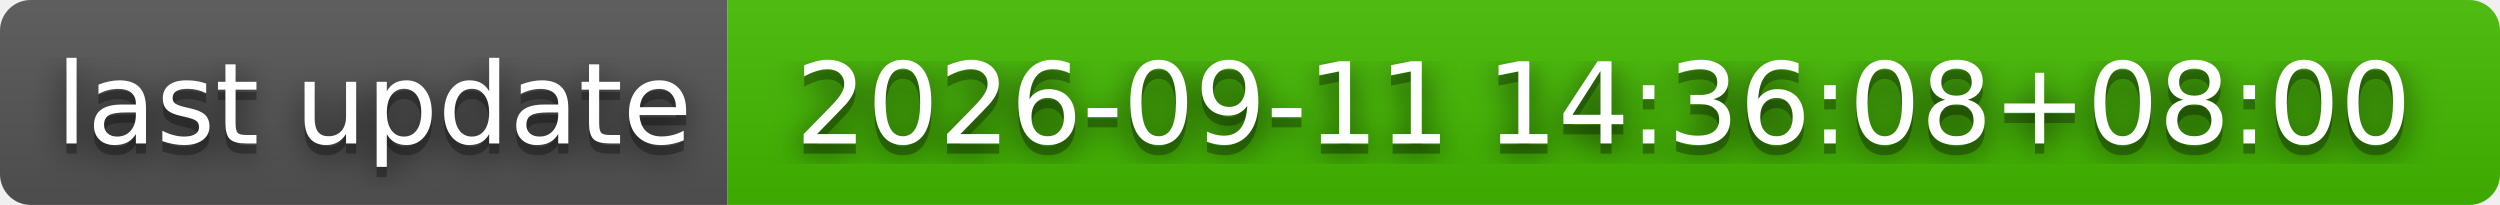
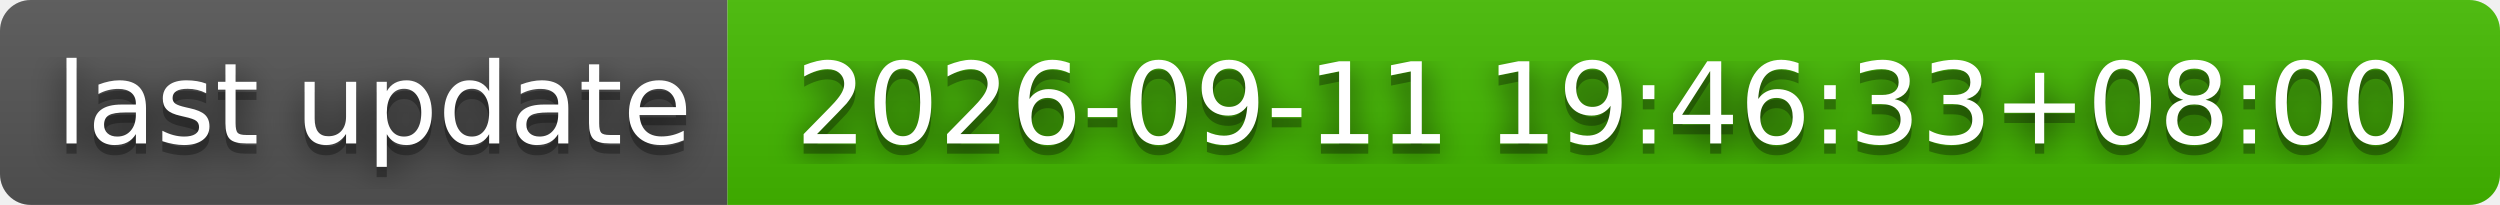
- <svg xmlns="http://www.w3.org/2000/svg" width="244" height="20" role="img" aria-label="last update: 2026-09-11 14:36:08+08:00">
+ <svg xmlns="http://www.w3.org/2000/svg" width="244" height="20" role="img" aria-label="last update: 2026-09-11 19:46:33+08:00">
  <filter id="blur">
    <feGaussianBlur stdDeviation="16" />
  </filter>
  <linearGradient id="s" x2="0" y2="100%">
    <stop offset="0" stop-color="#bbb" stop-opacity=".1" />
    <stop offset="1" stop-opacity=".1" />
  </linearGradient>
  <clipPath id="r">
    <rect width="244" height="20" rx="3" />
  </clipPath>
  <g clip-path="url(#r)">
    <rect width="71" height="20" fill="#555" />
    <rect x="71" width="173" height="20" fill="#4b0" />
    <rect width="244" height="20" fill="url(#s)" />
  </g>
  <g fill="#fff" text-anchor="middle" font-family="Verdana,Geneva,DejaVu Sans,sans-serif" text-rendering="geometricPrecision" font-size="110">
    <g transform="scale(.1)">
      <g aria-hidden="true" fill="#010101">
        <text x="365" y="150" fill-opacity=".8" filter="url(#blur)" textLength="610">last update</text>
        <text x="365" y="150" fill-opacity=".3" textLength="610">last update</text>
      </g>
      <text x="365" y="140" textLength="610">last update</text>
    </g>
    <g transform="scale(.1)">
      <g aria-hidden="true" fill="#010101">
-         <text x="1565" y="150" fill-opacity=".8" filter="url(#blur)" textLength="1630">2026-09-11 14:36:08+08:00</text>
-         <text x="1565" y="150" fill-opacity=".3" textLength="1630">2026-09-11 14:36:08+08:00</text>
+         <text x="1565" y="150" fill-opacity=".8" filter="url(#blur)" textLength="1630">2026-09-11 19:46:33+08:00</text>
+         <text x="1565" y="150" fill-opacity=".3" textLength="1630">2026-09-11 19:46:33+08:00</text>
      </g>
-       <text x="1565" y="140" textLength="1630">2026-09-11 14:36:08+08:00</text>
+       <text x="1565" y="140" textLength="1630">2026-09-11 19:46:33+08:00</text>
    </g>
  </g>
</svg>
